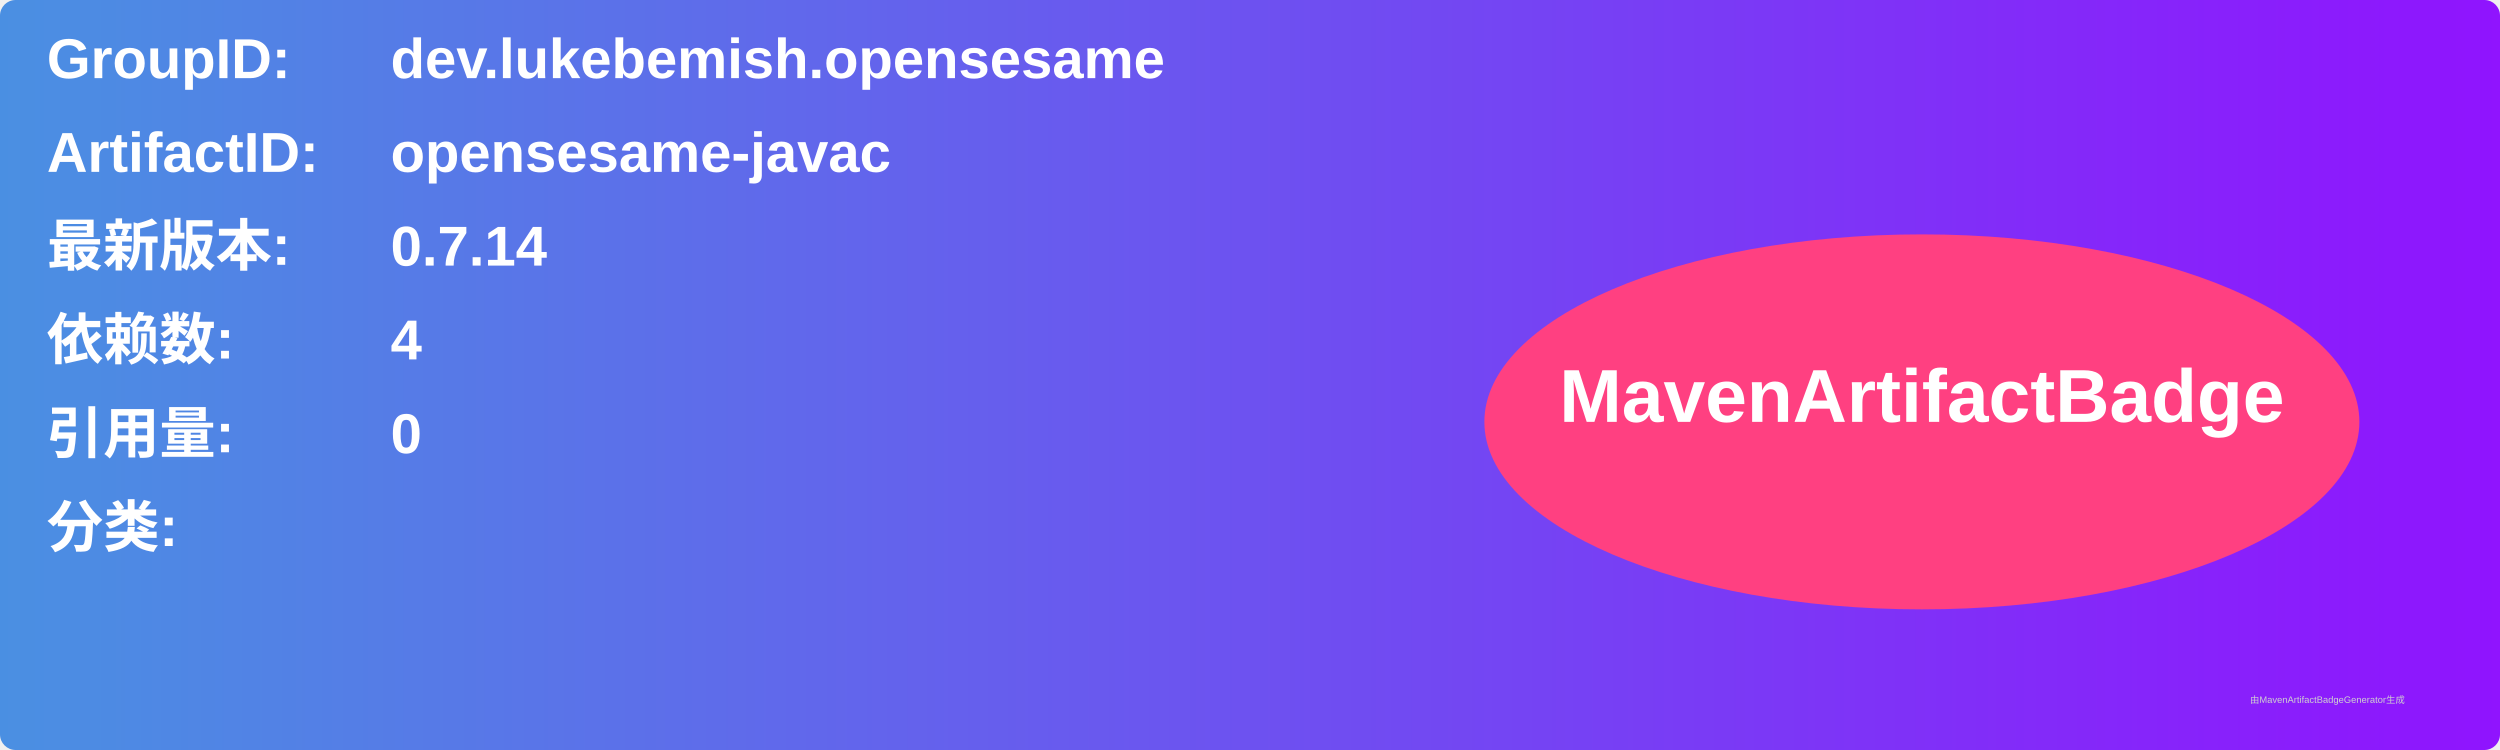
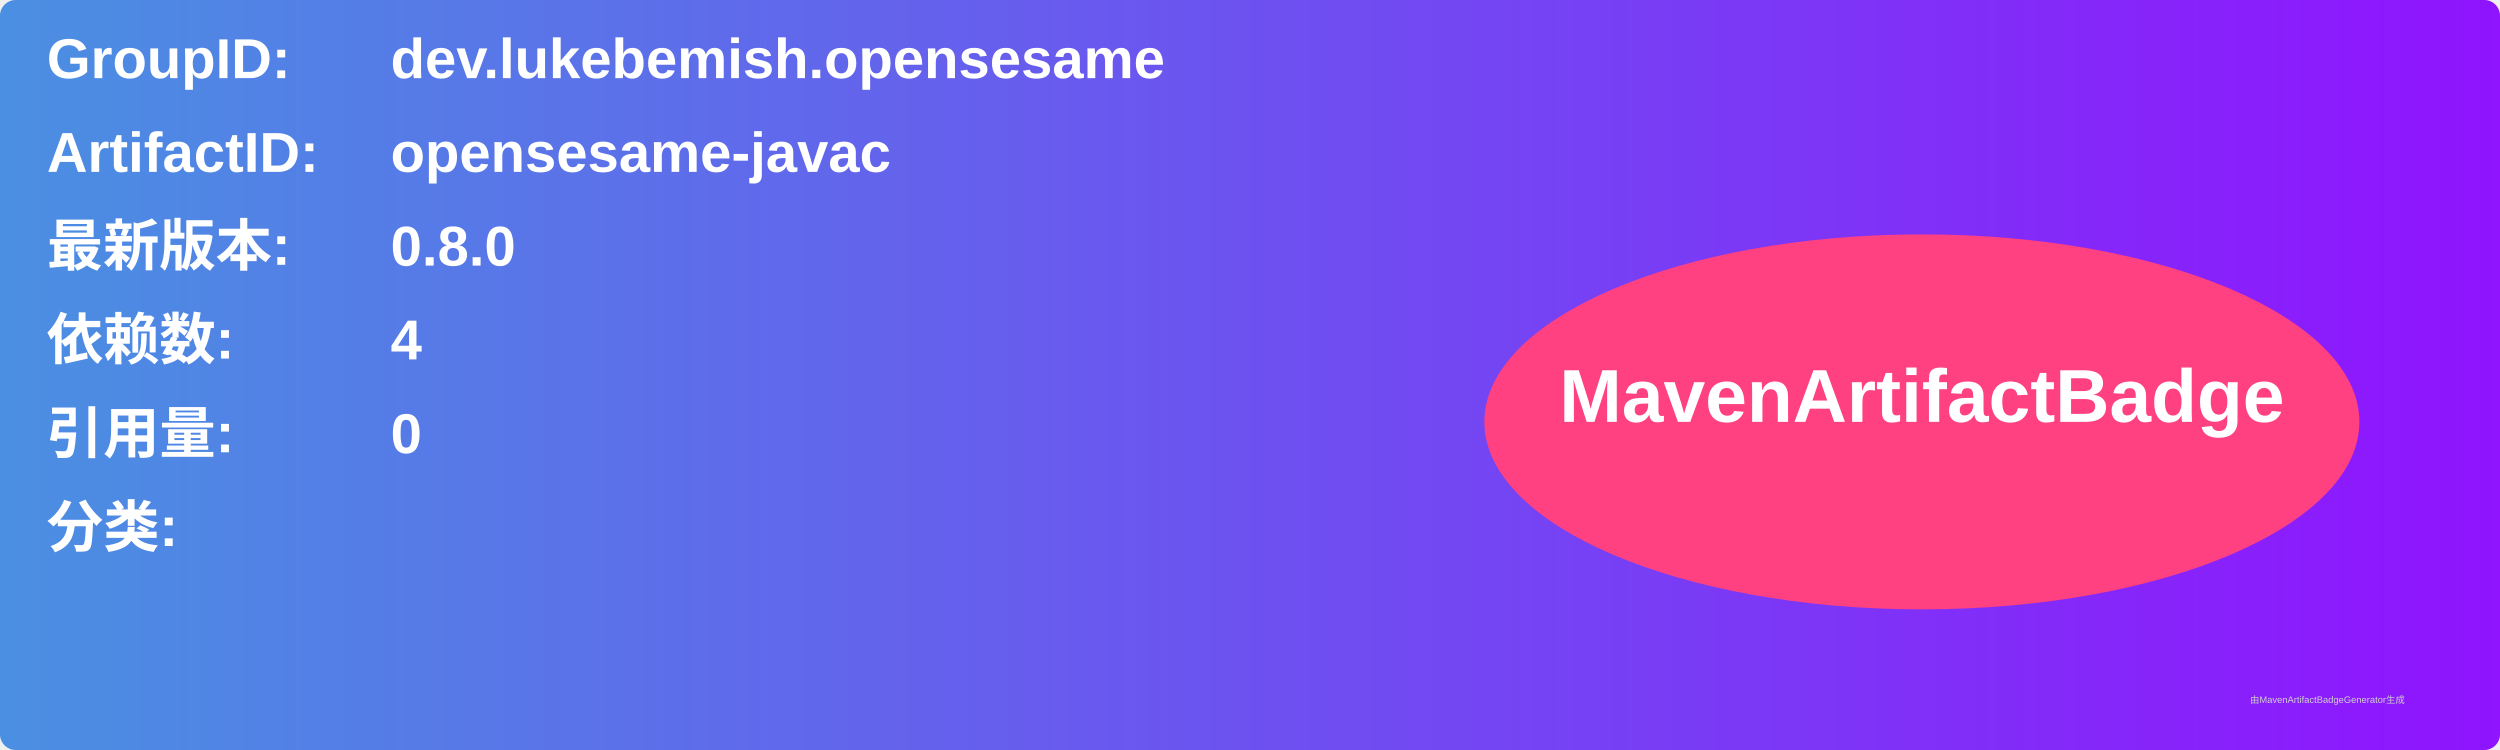
<svg xmlns="http://www.w3.org/2000/svg" width="800" height="240" viewBox="0 0 800 240">
  <linearGradient id="grad" x1="0%" y1="0%" x2="100%" y2="0%">
    <stop offset="0%" stop-color="#4a90e2" />
    <stop offset="100%" stop-color="#9013fe" />
  </linearGradient>
  <rect width="100%" height="100%" rx="5" ry="5" fill="url(#grad)" />
  <g transform="translate(15, 15)">
    <text x="0" y="10" font-family="Arial" font-size="18" fill="white" font-weight="bold" width="260">GroupID:</text>
    <text x="110" y="10" font-family="Arial" font-size="18" fill="white" font-weight="bold" width="460">dev.lukebemish.opensesame</text>
    <text x="0" y="40" font-family="Arial" font-size="18" fill="white" font-weight="bold" width="260">ArtifactID:</text>
    <text x="110" y="40" font-family="Arial" font-size="18" fill="white" font-weight="bold" width="460">opensesame-javac</text>
    <text x="0" y="70" font-family="Arial" font-size="18" fill="white" font-weight="bold">最新版本:</text>
    <text x="110" y="70" font-family="Arial" font-size="18" fill="white" font-weight="bold">
-       <tspan font-weight="bold">0.7.14</tspan>
+       <tspan font-weight="bold">0.8.0</tspan>
    </text>
    <text x="0" y="100" font-family="Arial" font-size="18" fill="white" font-weight="bold">依赖数: </text>
    <text x="110" y="100" font-family="Arial" font-size="18" fill="white">
      <tspan font-weight="bold">4</tspan>
    </text>
    <text x="0" y="130" font-family="Arial" font-size="18" fill="white" font-weight="bold">引用量: </text>
    <text x="110" y="130" font-family="Arial" font-size="18" fill="white">
      <tspan font-weight="bold">0</tspan>
    </text>
    <text x="0" y="160" font-family="Arial" font-size="18" fill="white" font-weight="bold">分类:</text>
    <text x="10" y="190" font-family="Arial" font-size="10" fill="white">
      <tspan font-weight="bold" />
    </text>
    <ellipse cx="600" cy="120" rx="140" ry="60" fill="#ff4081" />
    <text x="600" y="120" text-anchor="middle" font-family="Arial" font-size="24" fill="white" font-weight="bold">MavenArtifactBadge</text>
  </g>
  <text x="720" y="225" font-family="Arial" font-size="3" fill="#d0d0d0">由MavenArtifactBadgeGenerator生成</text>
</svg>
